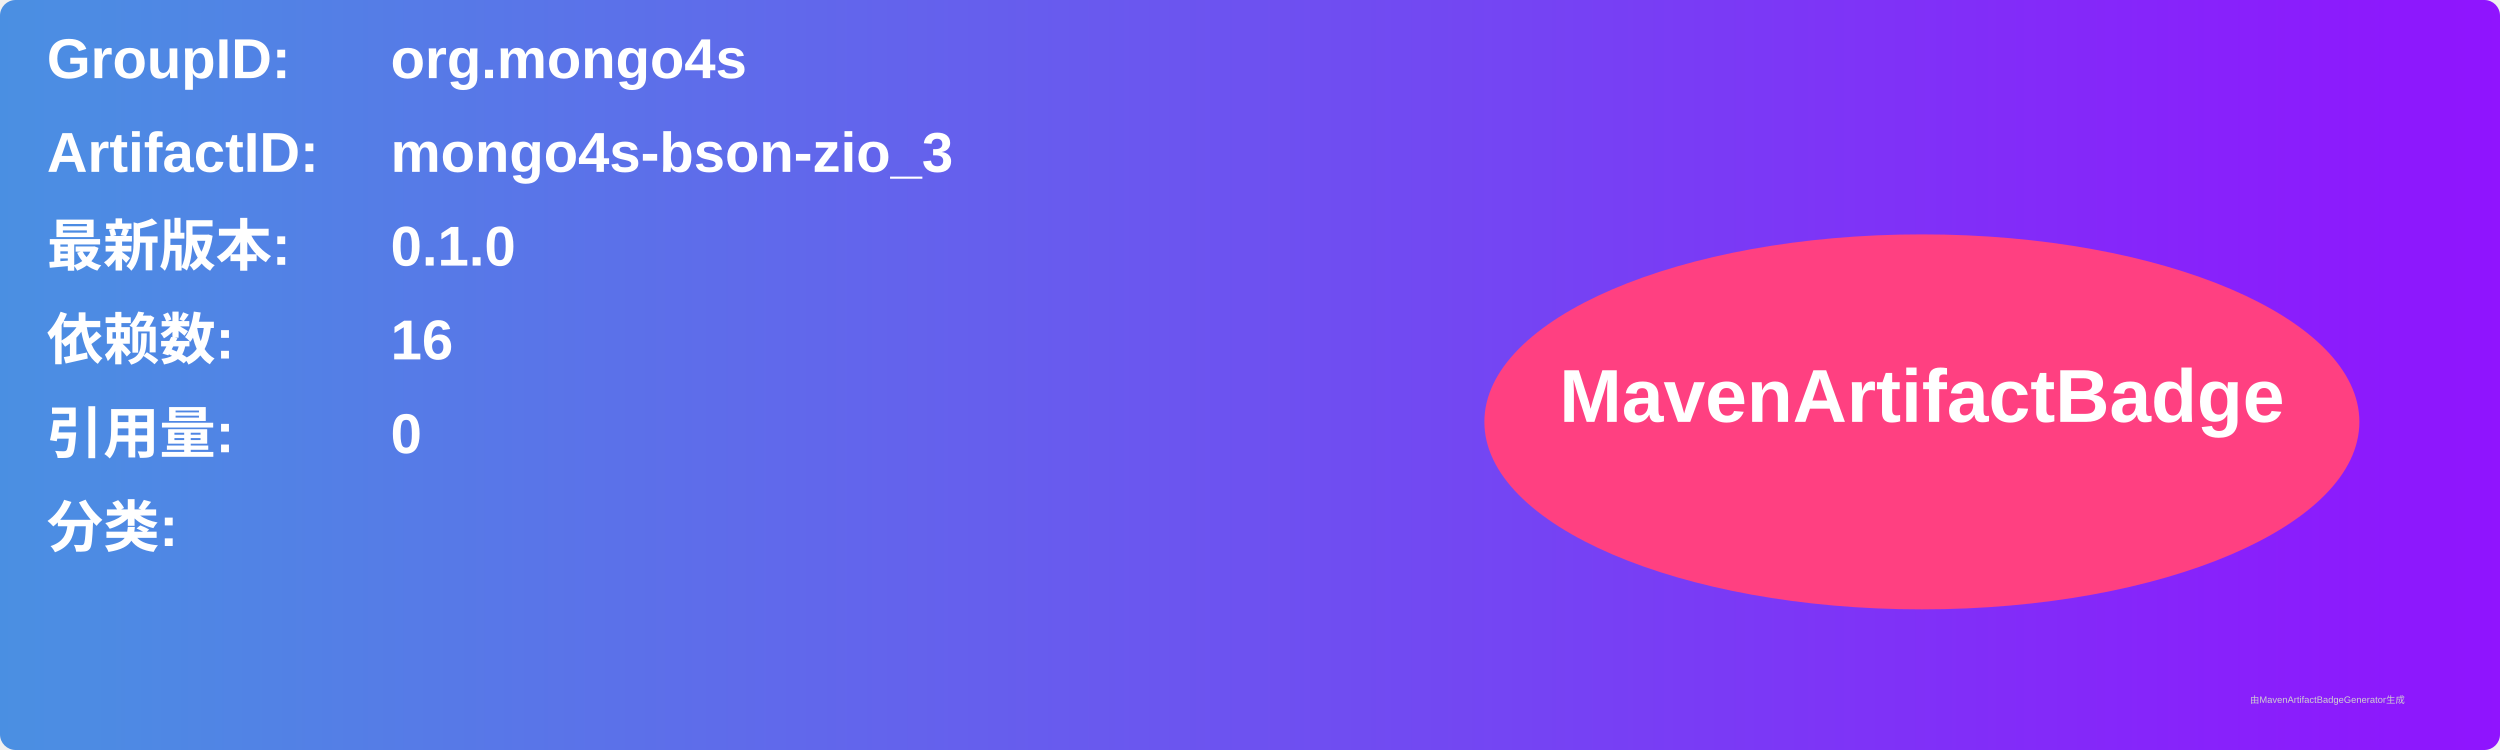
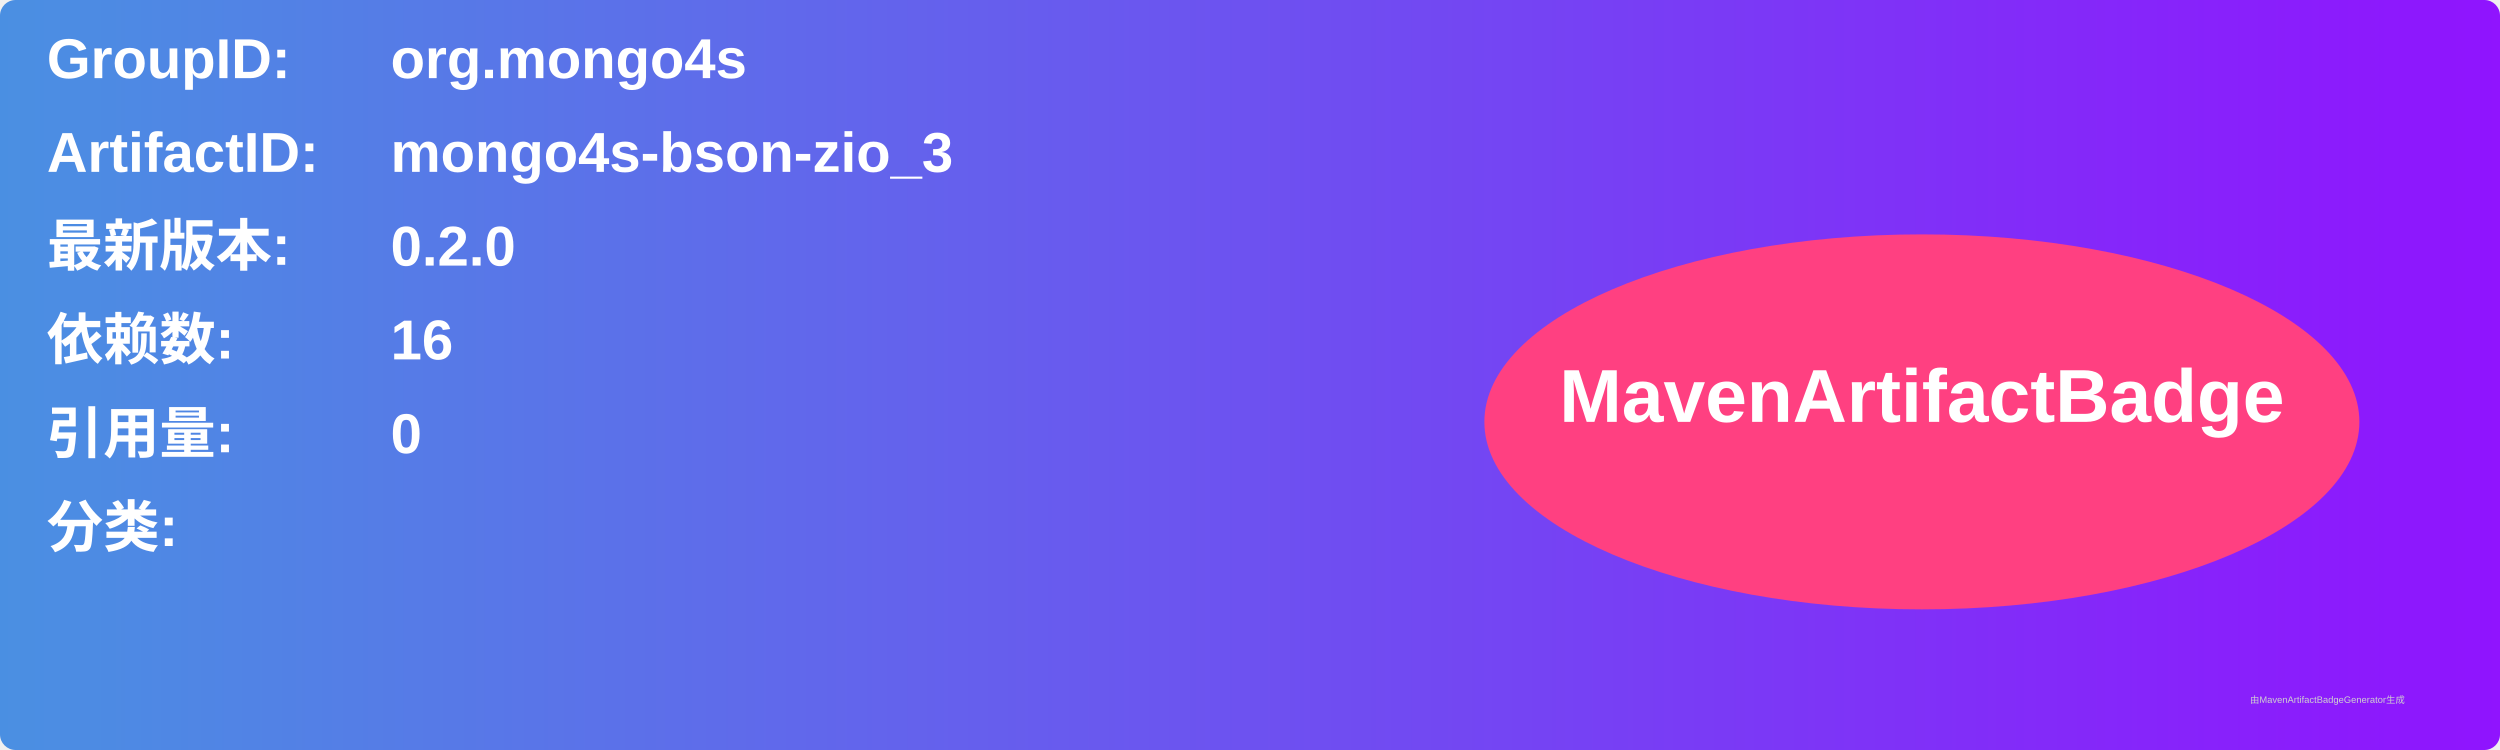
<svg xmlns="http://www.w3.org/2000/svg" width="800" height="240" viewBox="0 0 800 240">
  <linearGradient id="grad" x1="0%" y1="0%" x2="100%" y2="0%">
    <stop offset="0%" stop-color="#4a90e2" />
    <stop offset="100%" stop-color="#9013fe" />
  </linearGradient>
  <rect width="100%" height="100%" rx="5" ry="5" fill="url(#grad)" />
  <g transform="translate(15, 15)">
    <text x="0" y="10" font-family="Arial" font-size="18" fill="white" font-weight="bold" width="260">GroupID:</text>
    <text x="110" y="10" font-family="Arial" font-size="18" fill="white" font-weight="bold" width="460">org.mongo4s</text>
    <text x="0" y="40" font-family="Arial" font-size="18" fill="white" font-weight="bold" width="260">ArtifactID:</text>
    <text x="110" y="40" font-family="Arial" font-size="18" fill="white" font-weight="bold" width="460">mongo4s-bson-zio_3</text>
    <text x="0" y="70" font-family="Arial" font-size="18" fill="white" font-weight="bold">最新版本:</text>
    <text x="110" y="70" font-family="Arial" font-size="18" fill="white" font-weight="bold">
-       <tspan font-weight="bold">0.1.0</tspan>
+       <tspan font-weight="bold">0.2.0</tspan>
    </text>
    <text x="0" y="100" font-family="Arial" font-size="18" fill="white" font-weight="bold">依赖数: </text>
    <text x="110" y="100" font-family="Arial" font-size="18" fill="white">
      <tspan font-weight="bold">16</tspan>
    </text>
    <text x="0" y="130" font-family="Arial" font-size="18" fill="white" font-weight="bold">引用量: </text>
    <text x="110" y="130" font-family="Arial" font-size="18" fill="white">
      <tspan font-weight="bold">0</tspan>
    </text>
    <text x="0" y="160" font-family="Arial" font-size="18" fill="white" font-weight="bold">分类:</text>
    <text x="10" y="190" font-family="Arial" font-size="10" fill="white">
      <tspan font-weight="bold" />
    </text>
    <ellipse cx="600" cy="120" rx="140" ry="60" fill="#ff4081" />
    <text x="600" y="120" text-anchor="middle" font-family="Arial" font-size="24" fill="white" font-weight="bold">MavenArtifactBadge</text>
  </g>
  <text x="720" y="225" font-family="Arial" font-size="3" fill="#d0d0d0">由MavenArtifactBadgeGenerator生成</text>
</svg>
